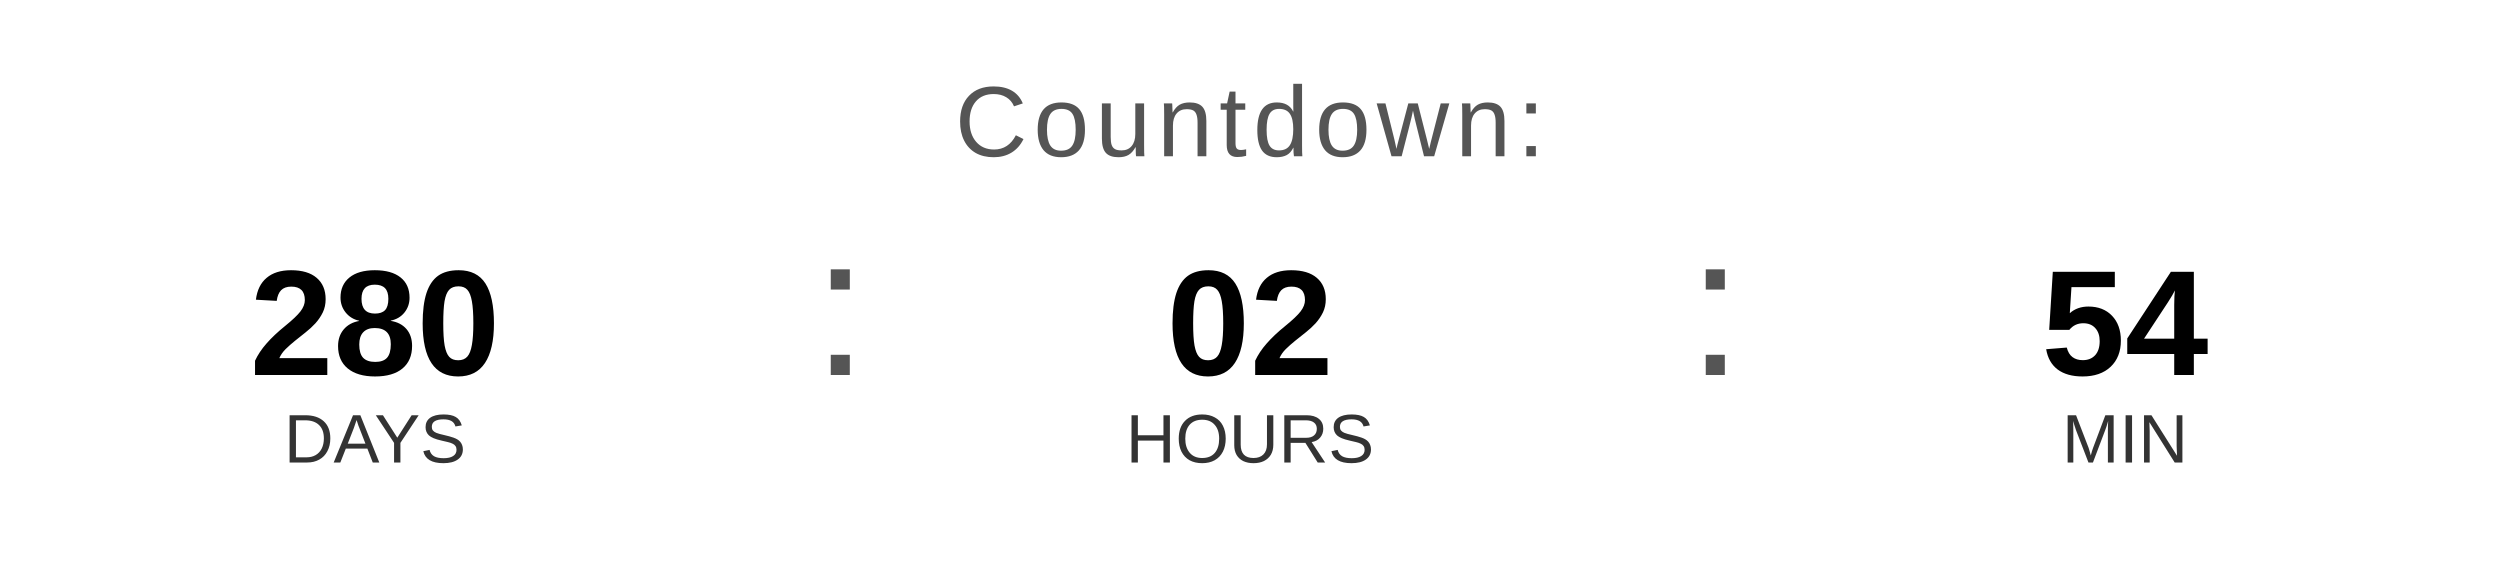
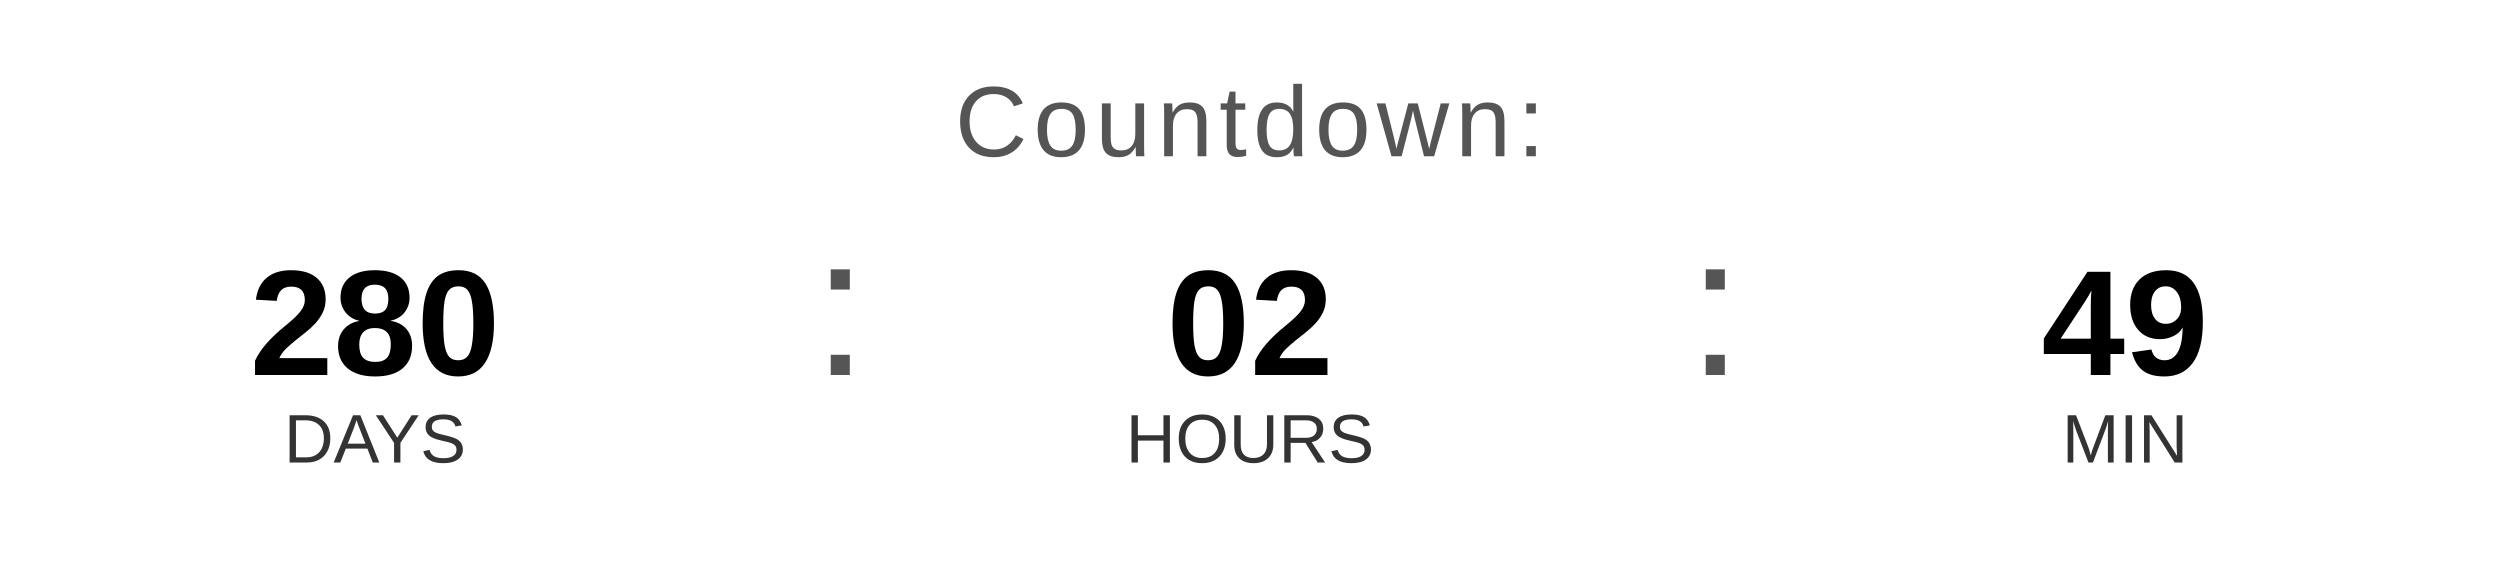
<svg xmlns="http://www.w3.org/2000/svg" width="400" height="90" viewBox="0 0 400 90">
  <text x="200" y="25" font-family="Arial, Helvetica, sans-serif" font-size="16" fill="#555555" text-anchor="middle" letter-spacing="1">
    Countdown:
  </text>
  <text x="60" y="60" font-family="Arial, Helvetica, sans-serif" font-size="24" font-weight="bold" fill="#000000" text-anchor="middle">280</text>
  <text x="60" y="74" font-family="Arial, Helvetica, sans-serif" font-size="11" fill="#333333" text-anchor="middle">DAYS</text>
  <text x="130" y="60" font-family="Arial, sans-serif" font-size="32" fill="#555555">:</text>
  <text x="200" y="60" font-family="Arial, Helvetica, sans-serif" font-size="24" font-weight="bold" fill="#000000" text-anchor="middle">02</text>
  <text x="200" y="74" font-family="Arial, Helvetica, sans-serif" font-size="11" fill="#333333" text-anchor="middle">HOURS</text>
  <text x="270" y="60" font-family="Arial, sans-serif" font-size="32" fill="#555555">:</text>
-   <text x="340" y="60" font-family="Arial, Helvetica, sans-serif" font-size="24" font-weight="bold" fill="#000000" text-anchor="middle">54</text>
+   <text x="340" y="60" font-family="Arial, Helvetica, sans-serif" font-size="24" font-weight="bold" fill="#000000" text-anchor="middle">49</text>
  <text x="340" y="74" font-family="Arial, Helvetica, sans-serif" font-size="11" fill="#333333" text-anchor="middle">MIN</text>
</svg>
